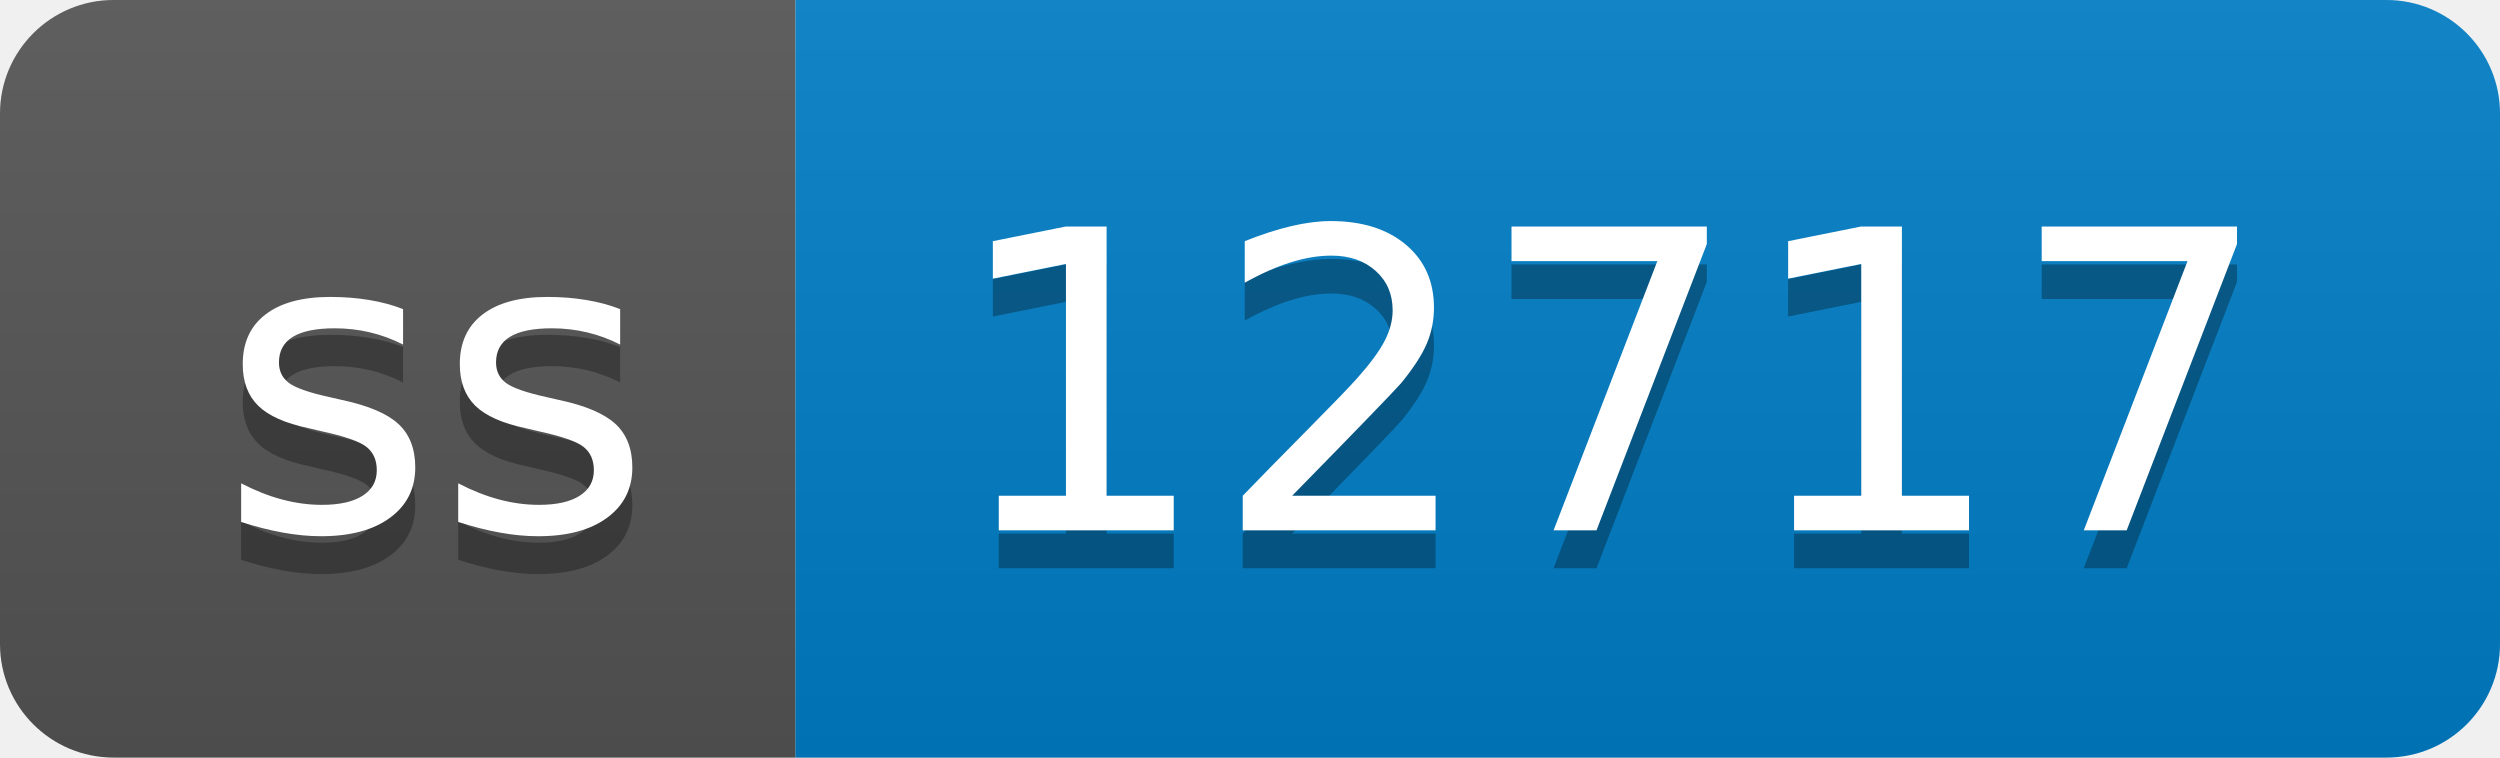
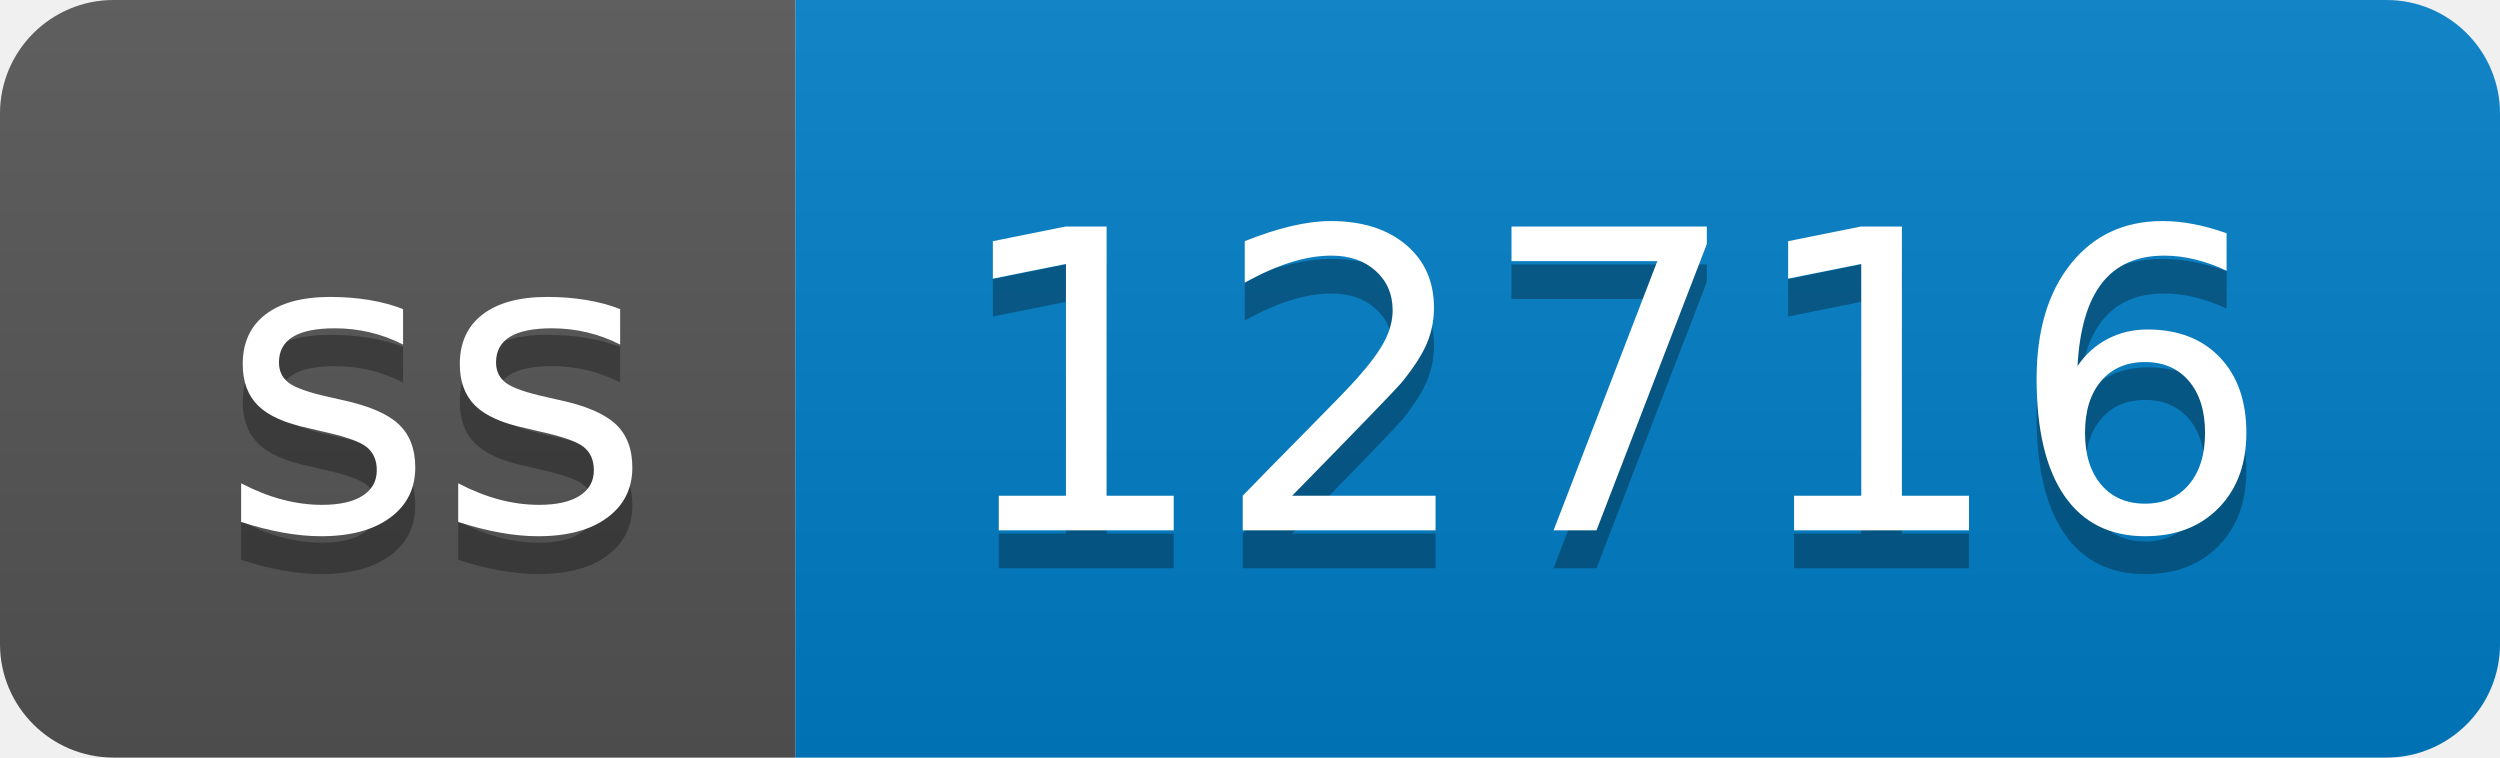
- <svg xmlns="http://www.w3.org/2000/svg" width="66" height="20" role="img" aria-label="ss: 12717">
+ <svg xmlns="http://www.w3.org/2000/svg" width="66" height="20" role="img" aria-label="ss: 12716">
  <linearGradient id="s" x2="0" y2="100%">
    <stop offset="0" stop-color="#bbb" stop-opacity=".1" />
    <stop offset="1" stop-opacity=".1" />
  </linearGradient>
  <clipPath id="r">
    <rect width="66" height="20" rx="3" fill="#fff" />
  </clipPath>
  <g clip-path="url(#r)">
    <rect width="21" height="20" fill="#555" />
    <rect x="21" width="45" height="20" fill="#007ec6" />
    <rect width="66" height="20" fill="url(#s)" />
  </g>
  <g fill="#fff" text-anchor="middle" font-family="Verdana,Geneva,DejaVu Sans,sans-serif" text-rendering="geometricPrecision" font-size="110">
    <text aria-hidden="true" x="115" y="150" fill="#010101" fill-opacity=".3" transform="scale(.1)" textLength="110">ss</text>
    <text x="115" y="140" transform="scale(.1)" fill="#fff" textLength="110">ss</text>
-     <text aria-hidden="true" x="425" y="150" fill="#010101" fill-opacity=".3" transform="scale(.1)" textLength="350">12717</text>
-     <text x="425" y="140" transform="scale(.1)" fill="#fff" textLength="350">12717</text>
+     <text aria-hidden="true" x="425" y="150" fill="#010101" fill-opacity=".3" transform="scale(.1)" textLength="350">12716</text>
+     <text x="425" y="140" transform="scale(.1)" fill="#fff" textLength="350">12716</text>
  </g>
</svg>
